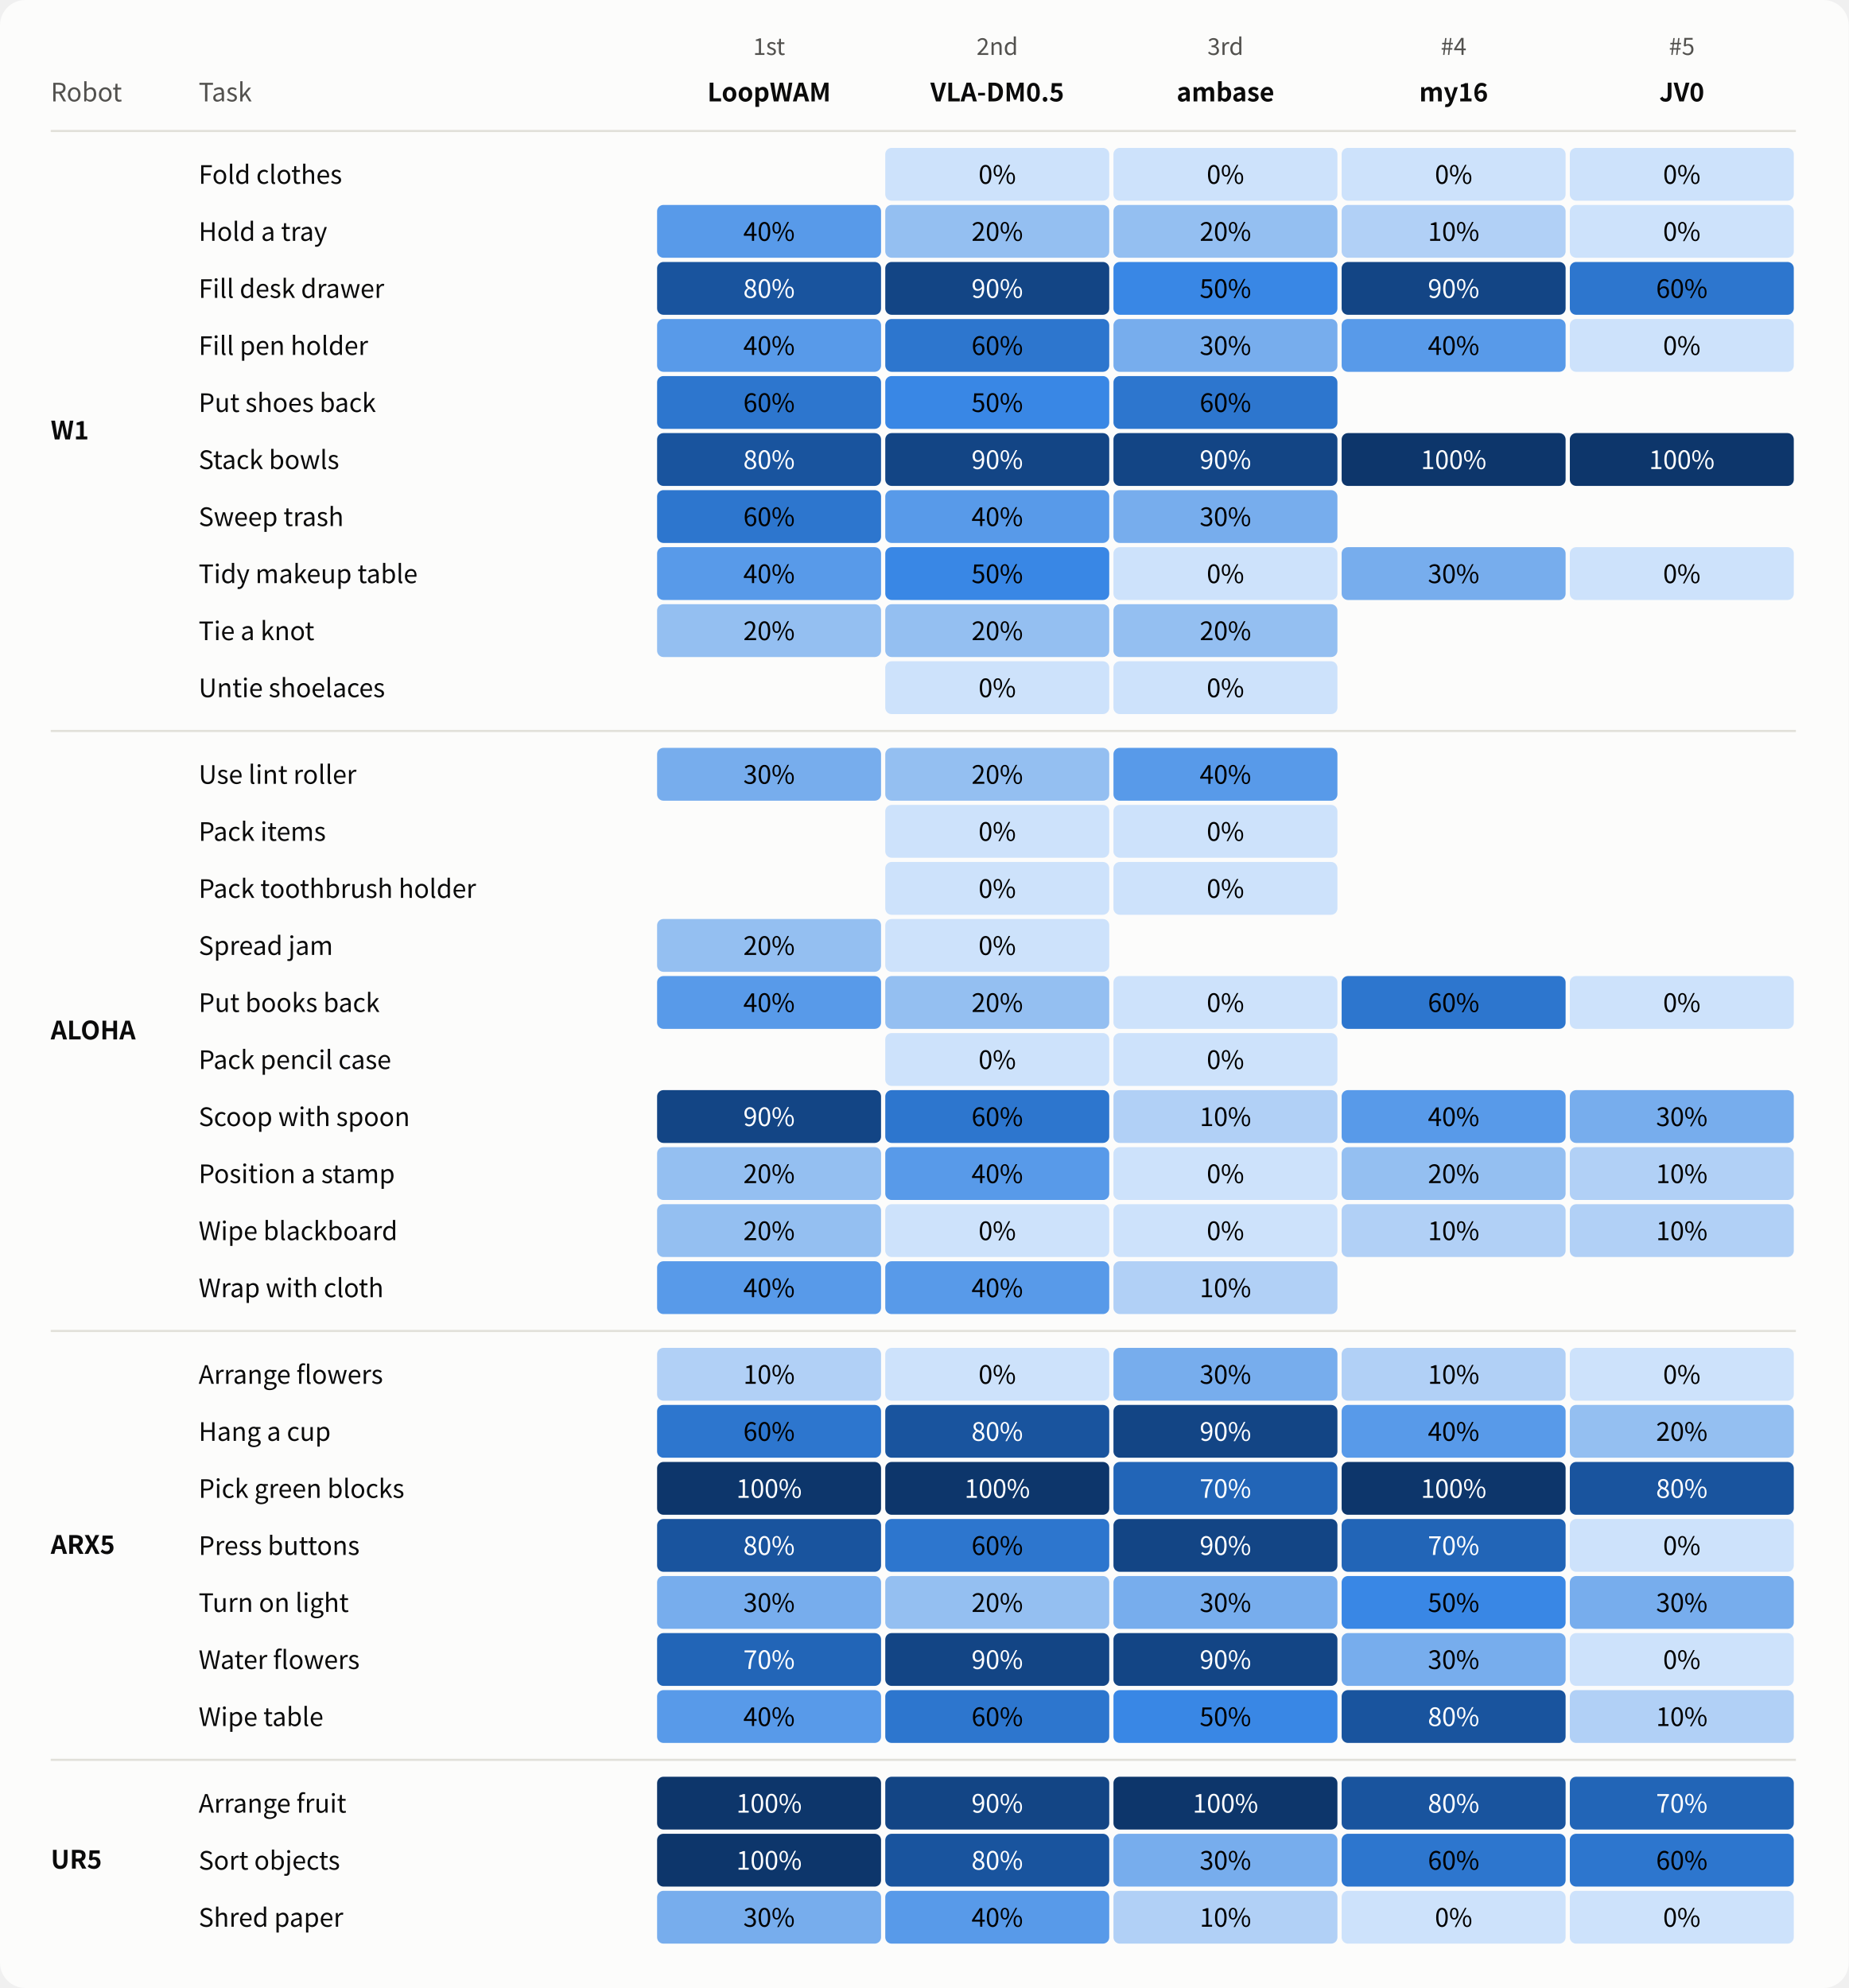
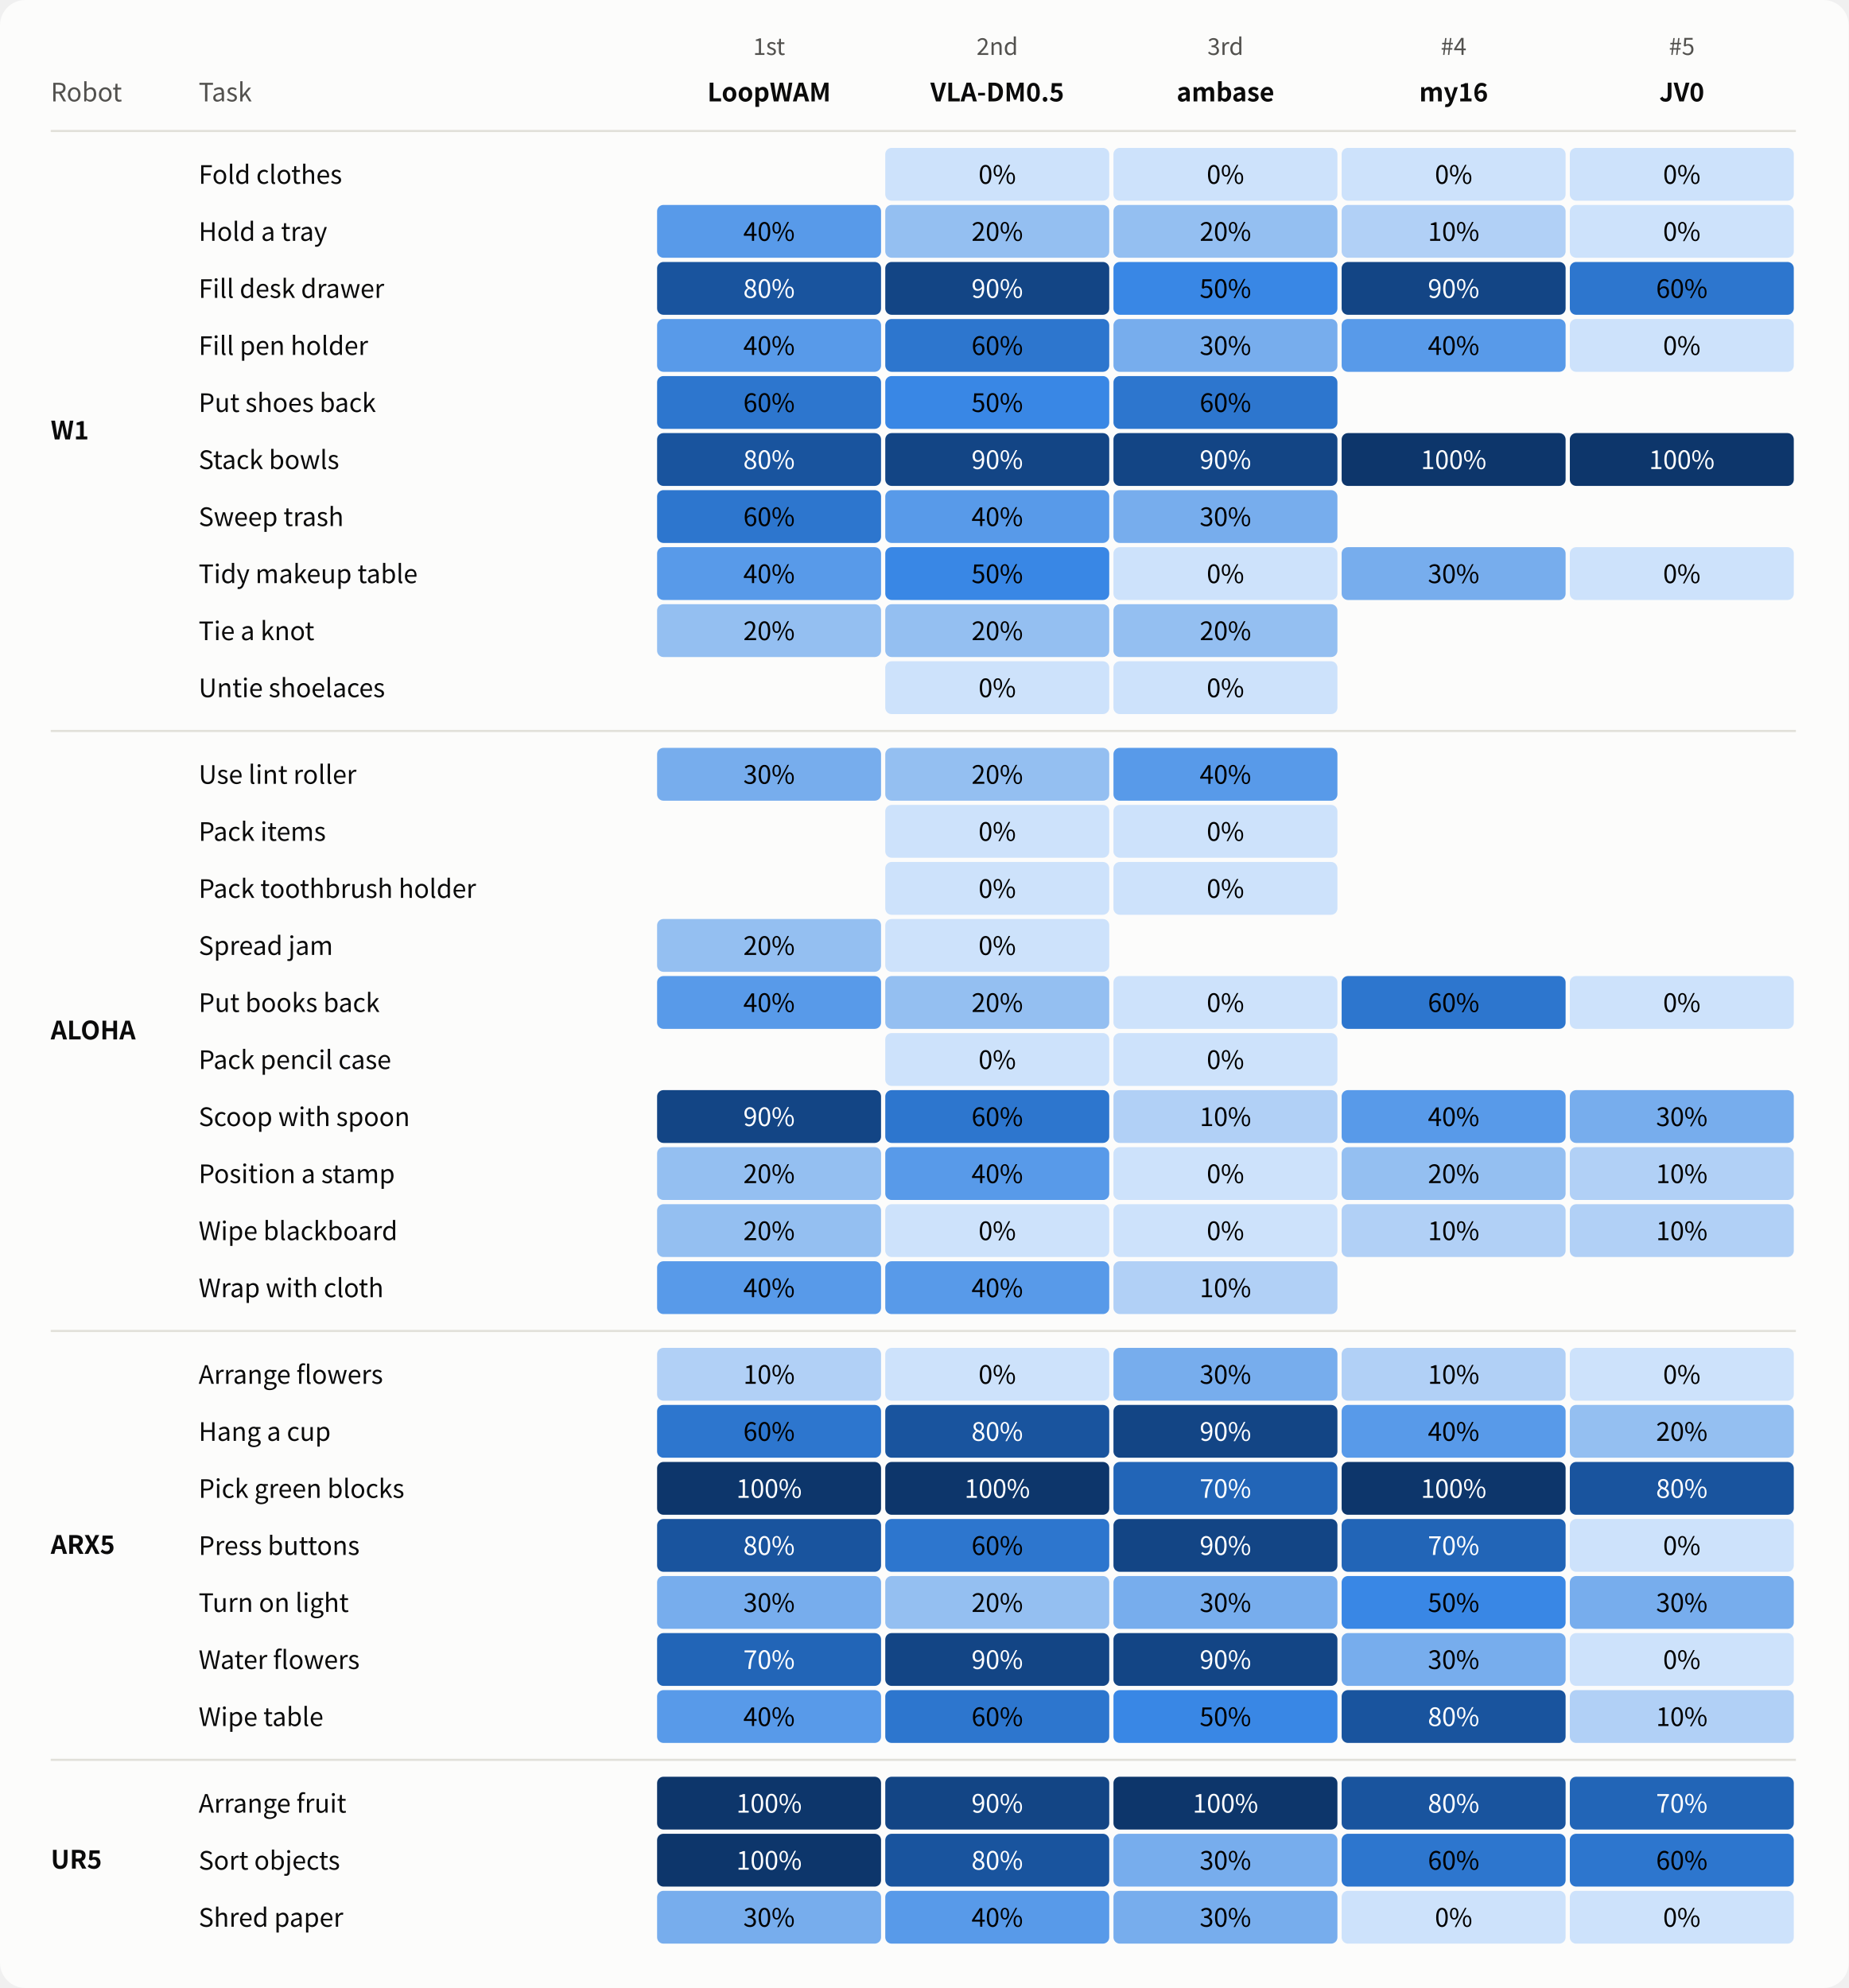
<svg xmlns="http://www.w3.org/2000/svg" width="875" height="941" viewBox="0 0 875 941" role="img" aria-labelledby="title desc">
  <style>text{font-family:system-ui,-apple-system,"Segoe UI","Noto Sans CJK SC",sans-serif;fill:#0b0b0b} .muted{fill:#52514e} .inverse{fill:#fcfcfb}</style>
  <rect width="100%" height="100%" rx="12" fill="#fcfcfb" />
  <text x="24.00" y="48.00" font-size="12" text-anchor="start" font-weight="400" class="muted">Robot</text>
  <text x="94.00" y="48.00" font-size="12" text-anchor="start" font-weight="400" class="muted">Task</text>
  <g>
    <text x="364.00" y="26.00" font-size="11" text-anchor="middle" font-weight="400" class="muted">1st</text>
    <text x="364.00" y="48.00" font-size="12" text-anchor="middle" font-weight="600" class="">LoopWAM</text>
  </g>
  <g>
    <text x="472.00" y="26.00" font-size="11" text-anchor="middle" font-weight="400" class="muted">2nd</text>
    <text x="472.00" y="48.00" font-size="12" text-anchor="middle" font-weight="600" class="">VLA-DM0.5</text>
  </g>
  <g>
    <text x="580.00" y="26.00" font-size="11" text-anchor="middle" font-weight="400" class="muted">3rd</text>
    <text x="580.00" y="48.00" font-size="12" text-anchor="middle" font-weight="600" class="">ambase</text>
  </g>
  <g>
    <text x="688.00" y="26.00" font-size="11" text-anchor="middle" font-weight="400" class="muted">#4</text>
    <text x="688.00" y="48.00" font-size="12" text-anchor="middle" font-weight="600" class="">my16</text>
  </g>
  <g>
    <text x="796.00" y="26.00" font-size="11" text-anchor="middle" font-weight="400" class="muted">#5</text>
    <text x="796.00" y="48.00" font-size="12" text-anchor="middle" font-weight="600" class="">JV0</text>
  </g>
  <path d="M 24 62.0 H 850" stroke="#e1e0d9" />
  <text x="24.00" y="208.00" font-size="12" text-anchor="start" font-weight="600" class="">W1</text>
  <text x="94.00" y="87.00" font-size="12" text-anchor="start" font-weight="400" class="">Fold clothes</text>
  <g>
    <rect x="311" y="70" width="106" height="25" rx="3" fill="#fcfcfb" />
  </g>
  <g>
    <rect x="419" y="70" width="106" height="25" rx="3" fill="#cde2fb" />
    <text x="472.0" y="87" font-size="12" text-anchor="middle" style="fill:#000000">0%</text>
  </g>
  <g>
    <rect x="527" y="70" width="106" height="25" rx="3" fill="#cde2fb" />
    <text x="580.0" y="87" font-size="12" text-anchor="middle" style="fill:#000000">0%</text>
  </g>
  <g>
    <rect x="635" y="70" width="106" height="25" rx="3" fill="#cde2fb" />
    <text x="688.0" y="87" font-size="12" text-anchor="middle" style="fill:#000000">0%</text>
  </g>
  <g>
    <rect x="743" y="70" width="106" height="25" rx="3" fill="#cde2fb" />
    <text x="796.0" y="87" font-size="12" text-anchor="middle" style="fill:#000000">0%</text>
  </g>
  <text x="94.00" y="114.00" font-size="12" text-anchor="start" font-weight="400" class="">Hold a tray</text>
  <g>
    <rect x="311" y="97" width="106" height="25" rx="3" fill="#589ae9" />
    <text x="364.0" y="114" font-size="12" text-anchor="middle" style="fill:#000000">40%</text>
  </g>
  <g>
    <rect x="419" y="97" width="106" height="25" rx="3" fill="#94bff1" />
    <text x="472.0" y="114" font-size="12" text-anchor="middle" style="fill:#000000">20%</text>
  </g>
  <g>
    <rect x="527" y="97" width="106" height="25" rx="3" fill="#94bff1" />
    <text x="580.0" y="114" font-size="12" text-anchor="middle" style="fill:#000000">20%</text>
  </g>
  <g>
    <rect x="635" y="97" width="106" height="25" rx="3" fill="#b1d0f6" />
    <text x="688.0" y="114" font-size="12" text-anchor="middle" style="fill:#000000">10%</text>
  </g>
  <g>
    <rect x="743" y="97" width="106" height="25" rx="3" fill="#cde2fb" />
    <text x="796.0" y="114" font-size="12" text-anchor="middle" style="fill:#000000">0%</text>
  </g>
  <text x="94.00" y="141.00" font-size="12" text-anchor="start" font-weight="400" class="">Fill desk drawer</text>
  <g>
    <rect x="311" y="124" width="106" height="25" rx="3" fill="#19549e" />
    <text x="364.0" y="141" font-size="12" text-anchor="middle" style="fill:#ffffff">80%</text>
  </g>
  <g>
    <rect x="419" y="124" width="106" height="25" rx="3" fill="#134585" />
    <text x="472.0" y="141" font-size="12" text-anchor="middle" style="fill:#ffffff">90%</text>
  </g>
  <g>
    <rect x="527" y="124" width="106" height="25" rx="3" fill="#3987e5" />
    <text x="580.0" y="141" font-size="12" text-anchor="middle" style="fill:#000000">50%</text>
  </g>
  <g>
    <rect x="635" y="124" width="106" height="25" rx="3" fill="#134585" />
    <text x="688.0" y="141" font-size="12" text-anchor="middle" style="fill:#ffffff">90%</text>
  </g>
  <g>
    <rect x="743" y="124" width="106" height="25" rx="3" fill="#2d76ce" />
    <text x="796.0" y="141" font-size="12" text-anchor="middle" style="fill:#000000">60%</text>
  </g>
  <text x="94.00" y="168.00" font-size="12" text-anchor="start" font-weight="400" class="">Fill pen holder</text>
  <g>
    <rect x="311" y="151" width="106" height="25" rx="3" fill="#589ae9" />
    <text x="364.0" y="168" font-size="12" text-anchor="middle" style="fill:#000000">40%</text>
  </g>
  <g>
    <rect x="419" y="151" width="106" height="25" rx="3" fill="#2d76ce" />
    <text x="472.0" y="168" font-size="12" text-anchor="middle" style="fill:#000000">60%</text>
  </g>
  <g>
    <rect x="527" y="151" width="106" height="25" rx="3" fill="#77aded" />
    <text x="580.0" y="168" font-size="12" text-anchor="middle" style="fill:#000000">30%</text>
  </g>
  <g>
    <rect x="635" y="151" width="106" height="25" rx="3" fill="#589ae9" />
    <text x="688.0" y="168" font-size="12" text-anchor="middle" style="fill:#000000">40%</text>
  </g>
  <g>
    <rect x="743" y="151" width="106" height="25" rx="3" fill="#cde2fb" />
    <text x="796.0" y="168" font-size="12" text-anchor="middle" style="fill:#000000">0%</text>
  </g>
  <text x="94.00" y="195.00" font-size="12" text-anchor="start" font-weight="400" class="">Put shoes back</text>
  <g>
    <rect x="311" y="178" width="106" height="25" rx="3" fill="#2d76ce" />
    <text x="364.0" y="195" font-size="12" text-anchor="middle" style="fill:#000000">60%</text>
  </g>
  <g>
    <rect x="419" y="178" width="106" height="25" rx="3" fill="#3987e5" />
    <text x="472.0" y="195" font-size="12" text-anchor="middle" style="fill:#000000">50%</text>
  </g>
  <g>
    <rect x="527" y="178" width="106" height="25" rx="3" fill="#2d76ce" />
    <text x="580.0" y="195" font-size="12" text-anchor="middle" style="fill:#000000">60%</text>
  </g>
  <g>
    <rect x="635" y="178" width="106" height="25" rx="3" fill="#fcfcfb" />
  </g>
  <g>
    <rect x="743" y="178" width="106" height="25" rx="3" fill="#fcfcfb" />
  </g>
  <text x="94.00" y="222.00" font-size="12" text-anchor="start" font-weight="400" class="">Stack bowls</text>
  <g>
    <rect x="311" y="205" width="106" height="25" rx="3" fill="#19549e" />
    <text x="364.0" y="222" font-size="12" text-anchor="middle" style="fill:#ffffff">80%</text>
  </g>
  <g>
    <rect x="419" y="205" width="106" height="25" rx="3" fill="#134585" />
    <text x="472.0" y="222" font-size="12" text-anchor="middle" style="fill:#ffffff">90%</text>
  </g>
  <g>
    <rect x="527" y="205" width="106" height="25" rx="3" fill="#134585" />
    <text x="580.0" y="222" font-size="12" text-anchor="middle" style="fill:#ffffff">90%</text>
  </g>
  <g>
    <rect x="635" y="205" width="106" height="25" rx="3" fill="#0d366b" />
    <text x="688.0" y="222" font-size="12" text-anchor="middle" style="fill:#ffffff">100%</text>
  </g>
  <g>
    <rect x="743" y="205" width="106" height="25" rx="3" fill="#0d366b" />
    <text x="796.0" y="222" font-size="12" text-anchor="middle" style="fill:#ffffff">100%</text>
  </g>
  <text x="94.00" y="249.00" font-size="12" text-anchor="start" font-weight="400" class="">Sweep trash</text>
  <g>
    <rect x="311" y="232" width="106" height="25" rx="3" fill="#2d76ce" />
    <text x="364.0" y="249" font-size="12" text-anchor="middle" style="fill:#000000">60%</text>
  </g>
  <g>
    <rect x="419" y="232" width="106" height="25" rx="3" fill="#589ae9" />
    <text x="472.0" y="249" font-size="12" text-anchor="middle" style="fill:#000000">40%</text>
  </g>
  <g>
    <rect x="527" y="232" width="106" height="25" rx="3" fill="#77aded" />
    <text x="580.0" y="249" font-size="12" text-anchor="middle" style="fill:#000000">30%</text>
  </g>
  <g>
    <rect x="635" y="232" width="106" height="25" rx="3" fill="#fcfcfb" />
  </g>
  <g>
    <rect x="743" y="232" width="106" height="25" rx="3" fill="#fcfcfb" />
  </g>
  <text x="94.00" y="276.00" font-size="12" text-anchor="start" font-weight="400" class="">Tidy makeup table</text>
  <g>
    <rect x="311" y="259" width="106" height="25" rx="3" fill="#589ae9" />
    <text x="364.0" y="276" font-size="12" text-anchor="middle" style="fill:#000000">40%</text>
  </g>
  <g>
    <rect x="419" y="259" width="106" height="25" rx="3" fill="#3987e5" />
    <text x="472.0" y="276" font-size="12" text-anchor="middle" style="fill:#000000">50%</text>
  </g>
  <g>
    <rect x="527" y="259" width="106" height="25" rx="3" fill="#cde2fb" />
    <text x="580.0" y="276" font-size="12" text-anchor="middle" style="fill:#000000">0%</text>
  </g>
  <g>
    <rect x="635" y="259" width="106" height="25" rx="3" fill="#77aded" />
    <text x="688.0" y="276" font-size="12" text-anchor="middle" style="fill:#000000">30%</text>
  </g>
  <g>
    <rect x="743" y="259" width="106" height="25" rx="3" fill="#cde2fb" />
    <text x="796.0" y="276" font-size="12" text-anchor="middle" style="fill:#000000">0%</text>
  </g>
  <text x="94.00" y="303.00" font-size="12" text-anchor="start" font-weight="400" class="">Tie a knot</text>
  <g>
    <rect x="311" y="286" width="106" height="25" rx="3" fill="#94bff1" />
    <text x="364.0" y="303" font-size="12" text-anchor="middle" style="fill:#000000">20%</text>
  </g>
  <g>
    <rect x="419" y="286" width="106" height="25" rx="3" fill="#94bff1" />
    <text x="472.0" y="303" font-size="12" text-anchor="middle" style="fill:#000000">20%</text>
  </g>
  <g>
    <rect x="527" y="286" width="106" height="25" rx="3" fill="#94bff1" />
    <text x="580.0" y="303" font-size="12" text-anchor="middle" style="fill:#000000">20%</text>
  </g>
  <g>
    <rect x="635" y="286" width="106" height="25" rx="3" fill="#fcfcfb" />
  </g>
  <g>
    <rect x="743" y="286" width="106" height="25" rx="3" fill="#fcfcfb" />
  </g>
  <text x="94.00" y="330.00" font-size="12" text-anchor="start" font-weight="400" class="">Untie shoelaces</text>
  <g>
    <rect x="311" y="313" width="106" height="25" rx="3" fill="#fcfcfb" />
  </g>
  <g>
    <rect x="419" y="313" width="106" height="25" rx="3" fill="#cde2fb" />
    <text x="472.0" y="330" font-size="12" text-anchor="middle" style="fill:#000000">0%</text>
  </g>
  <g>
    <rect x="527" y="313" width="106" height="25" rx="3" fill="#cde2fb" />
    <text x="580.0" y="330" font-size="12" text-anchor="middle" style="fill:#000000">0%</text>
  </g>
  <g>
    <rect x="635" y="313" width="106" height="25" rx="3" fill="#fcfcfb" />
  </g>
  <g>
    <rect x="743" y="313" width="106" height="25" rx="3" fill="#fcfcfb" />
  </g>
  <path d="M 24 346.0 H 850" stroke="#e1e0d9" />
  <text x="24.00" y="492.00" font-size="12" text-anchor="start" font-weight="600" class="">ALOHA</text>
  <text x="94.00" y="371.00" font-size="12" text-anchor="start" font-weight="400" class="">Use lint roller</text>
  <g>
    <rect x="311" y="354" width="106" height="25" rx="3" fill="#77aded" />
    <text x="364.0" y="371" font-size="12" text-anchor="middle" style="fill:#000000">30%</text>
  </g>
  <g>
    <rect x="419" y="354" width="106" height="25" rx="3" fill="#94bff1" />
    <text x="472.0" y="371" font-size="12" text-anchor="middle" style="fill:#000000">20%</text>
  </g>
  <g>
    <rect x="527" y="354" width="106" height="25" rx="3" fill="#589ae9" />
    <text x="580.0" y="371" font-size="12" text-anchor="middle" style="fill:#000000">40%</text>
  </g>
  <g>
    <rect x="635" y="354" width="106" height="25" rx="3" fill="#fcfcfb" />
  </g>
  <g>
    <rect x="743" y="354" width="106" height="25" rx="3" fill="#fcfcfb" />
  </g>
  <text x="94.00" y="398.00" font-size="12" text-anchor="start" font-weight="400" class="">Pack items</text>
  <g>
    <rect x="311" y="381" width="106" height="25" rx="3" fill="#fcfcfb" />
  </g>
  <g>
    <rect x="419" y="381" width="106" height="25" rx="3" fill="#cde2fb" />
    <text x="472.0" y="398" font-size="12" text-anchor="middle" style="fill:#000000">0%</text>
  </g>
  <g>
    <rect x="527" y="381" width="106" height="25" rx="3" fill="#cde2fb" />
    <text x="580.0" y="398" font-size="12" text-anchor="middle" style="fill:#000000">0%</text>
  </g>
  <g>
    <rect x="635" y="381" width="106" height="25" rx="3" fill="#fcfcfb" />
  </g>
  <g>
    <rect x="743" y="381" width="106" height="25" rx="3" fill="#fcfcfb" />
  </g>
  <text x="94.00" y="425.00" font-size="12" text-anchor="start" font-weight="400" class="">Pack toothbrush holder</text>
  <g>
    <rect x="311" y="408" width="106" height="25" rx="3" fill="#fcfcfb" />
  </g>
  <g>
    <rect x="419" y="408" width="106" height="25" rx="3" fill="#cde2fb" />
    <text x="472.0" y="425" font-size="12" text-anchor="middle" style="fill:#000000">0%</text>
  </g>
  <g>
    <rect x="527" y="408" width="106" height="25" rx="3" fill="#cde2fb" />
    <text x="580.0" y="425" font-size="12" text-anchor="middle" style="fill:#000000">0%</text>
  </g>
  <g>
    <rect x="635" y="408" width="106" height="25" rx="3" fill="#fcfcfb" />
  </g>
  <g>
    <rect x="743" y="408" width="106" height="25" rx="3" fill="#fcfcfb" />
  </g>
  <text x="94.00" y="452.00" font-size="12" text-anchor="start" font-weight="400" class="">Spread jam</text>
  <g>
    <rect x="311" y="435" width="106" height="25" rx="3" fill="#94bff1" />
    <text x="364.0" y="452" font-size="12" text-anchor="middle" style="fill:#000000">20%</text>
  </g>
  <g>
    <rect x="419" y="435" width="106" height="25" rx="3" fill="#cde2fb" />
    <text x="472.0" y="452" font-size="12" text-anchor="middle" style="fill:#000000">0%</text>
  </g>
  <g>
    <rect x="527" y="435" width="106" height="25" rx="3" fill="#fcfcfb" />
  </g>
  <g>
    <rect x="635" y="435" width="106" height="25" rx="3" fill="#fcfcfb" />
  </g>
  <g>
    <rect x="743" y="435" width="106" height="25" rx="3" fill="#fcfcfb" />
  </g>
  <text x="94.00" y="479.00" font-size="12" text-anchor="start" font-weight="400" class="">Put books back</text>
  <g>
    <rect x="311" y="462" width="106" height="25" rx="3" fill="#589ae9" />
    <text x="364.0" y="479" font-size="12" text-anchor="middle" style="fill:#000000">40%</text>
  </g>
  <g>
    <rect x="419" y="462" width="106" height="25" rx="3" fill="#94bff1" />
    <text x="472.0" y="479" font-size="12" text-anchor="middle" style="fill:#000000">20%</text>
  </g>
  <g>
    <rect x="527" y="462" width="106" height="25" rx="3" fill="#cde2fb" />
    <text x="580.0" y="479" font-size="12" text-anchor="middle" style="fill:#000000">0%</text>
  </g>
  <g>
    <rect x="635" y="462" width="106" height="25" rx="3" fill="#2d76ce" />
    <text x="688.0" y="479" font-size="12" text-anchor="middle" style="fill:#000000">60%</text>
  </g>
  <g>
    <rect x="743" y="462" width="106" height="25" rx="3" fill="#cde2fb" />
    <text x="796.0" y="479" font-size="12" text-anchor="middle" style="fill:#000000">0%</text>
  </g>
  <text x="94.00" y="506.00" font-size="12" text-anchor="start" font-weight="400" class="">Pack pencil case</text>
  <g>
    <rect x="311" y="489" width="106" height="25" rx="3" fill="#fcfcfb" />
  </g>
  <g>
    <rect x="419" y="489" width="106" height="25" rx="3" fill="#cde2fb" />
    <text x="472.0" y="506" font-size="12" text-anchor="middle" style="fill:#000000">0%</text>
  </g>
  <g>
    <rect x="527" y="489" width="106" height="25" rx="3" fill="#cde2fb" />
    <text x="580.0" y="506" font-size="12" text-anchor="middle" style="fill:#000000">0%</text>
  </g>
  <g>
    <rect x="635" y="489" width="106" height="25" rx="3" fill="#fcfcfb" />
  </g>
  <g>
    <rect x="743" y="489" width="106" height="25" rx="3" fill="#fcfcfb" />
  </g>
  <text x="94.00" y="533.00" font-size="12" text-anchor="start" font-weight="400" class="">Scoop with spoon</text>
  <g>
    <rect x="311" y="516" width="106" height="25" rx="3" fill="#134585" />
    <text x="364.0" y="533" font-size="12" text-anchor="middle" style="fill:#ffffff">90%</text>
  </g>
  <g>
    <rect x="419" y="516" width="106" height="25" rx="3" fill="#2d76ce" />
    <text x="472.0" y="533" font-size="12" text-anchor="middle" style="fill:#000000">60%</text>
  </g>
  <g>
    <rect x="527" y="516" width="106" height="25" rx="3" fill="#b1d0f6" />
    <text x="580.0" y="533" font-size="12" text-anchor="middle" style="fill:#000000">10%</text>
  </g>
  <g>
    <rect x="635" y="516" width="106" height="25" rx="3" fill="#589ae9" />
    <text x="688.0" y="533" font-size="12" text-anchor="middle" style="fill:#000000">40%</text>
  </g>
  <g>
    <rect x="743" y="516" width="106" height="25" rx="3" fill="#77aded" />
    <text x="796.0" y="533" font-size="12" text-anchor="middle" style="fill:#000000">30%</text>
  </g>
  <text x="94.00" y="560.00" font-size="12" text-anchor="start" font-weight="400" class="">Position a stamp</text>
  <g>
    <rect x="311" y="543" width="106" height="25" rx="3" fill="#94bff1" />
    <text x="364.0" y="560" font-size="12" text-anchor="middle" style="fill:#000000">20%</text>
  </g>
  <g>
    <rect x="419" y="543" width="106" height="25" rx="3" fill="#589ae9" />
    <text x="472.0" y="560" font-size="12" text-anchor="middle" style="fill:#000000">40%</text>
  </g>
  <g>
    <rect x="527" y="543" width="106" height="25" rx="3" fill="#cde2fb" />
    <text x="580.0" y="560" font-size="12" text-anchor="middle" style="fill:#000000">0%</text>
  </g>
  <g>
    <rect x="635" y="543" width="106" height="25" rx="3" fill="#94bff1" />
    <text x="688.0" y="560" font-size="12" text-anchor="middle" style="fill:#000000">20%</text>
  </g>
  <g>
    <rect x="743" y="543" width="106" height="25" rx="3" fill="#b1d0f6" />
    <text x="796.0" y="560" font-size="12" text-anchor="middle" style="fill:#000000">10%</text>
  </g>
  <text x="94.00" y="587.00" font-size="12" text-anchor="start" font-weight="400" class="">Wipe blackboard</text>
  <g>
    <rect x="311" y="570" width="106" height="25" rx="3" fill="#94bff1" />
    <text x="364.0" y="587" font-size="12" text-anchor="middle" style="fill:#000000">20%</text>
  </g>
  <g>
    <rect x="419" y="570" width="106" height="25" rx="3" fill="#cde2fb" />
    <text x="472.0" y="587" font-size="12" text-anchor="middle" style="fill:#000000">0%</text>
  </g>
  <g>
    <rect x="527" y="570" width="106" height="25" rx="3" fill="#cde2fb" />
    <text x="580.0" y="587" font-size="12" text-anchor="middle" style="fill:#000000">0%</text>
  </g>
  <g>
    <rect x="635" y="570" width="106" height="25" rx="3" fill="#b1d0f6" />
    <text x="688.0" y="587" font-size="12" text-anchor="middle" style="fill:#000000">10%</text>
  </g>
  <g>
    <rect x="743" y="570" width="106" height="25" rx="3" fill="#b1d0f6" />
    <text x="796.0" y="587" font-size="12" text-anchor="middle" style="fill:#000000">10%</text>
  </g>
  <text x="94.00" y="614.00" font-size="12" text-anchor="start" font-weight="400" class="">Wrap with cloth</text>
  <g>
    <rect x="311" y="597" width="106" height="25" rx="3" fill="#589ae9" />
    <text x="364.0" y="614" font-size="12" text-anchor="middle" style="fill:#000000">40%</text>
  </g>
  <g>
    <rect x="419" y="597" width="106" height="25" rx="3" fill="#589ae9" />
    <text x="472.0" y="614" font-size="12" text-anchor="middle" style="fill:#000000">40%</text>
  </g>
  <g>
    <rect x="527" y="597" width="106" height="25" rx="3" fill="#b1d0f6" />
    <text x="580.0" y="614" font-size="12" text-anchor="middle" style="fill:#000000">10%</text>
  </g>
  <g>
    <rect x="635" y="597" width="106" height="25" rx="3" fill="#fcfcfb" />
  </g>
  <g>
    <rect x="743" y="597" width="106" height="25" rx="3" fill="#fcfcfb" />
  </g>
  <path d="M 24 630.0 H 850" stroke="#e1e0d9" />
  <text x="24.00" y="735.50" font-size="12" text-anchor="start" font-weight="600" class="">ARX5</text>
  <text x="94.00" y="655.00" font-size="12" text-anchor="start" font-weight="400" class="">Arrange flowers</text>
  <g>
    <rect x="311" y="638" width="106" height="25" rx="3" fill="#b1d0f6" />
    <text x="364.0" y="655" font-size="12" text-anchor="middle" style="fill:#000000">10%</text>
  </g>
  <g>
    <rect x="419" y="638" width="106" height="25" rx="3" fill="#cde2fb" />
    <text x="472.0" y="655" font-size="12" text-anchor="middle" style="fill:#000000">0%</text>
  </g>
  <g>
    <rect x="527" y="638" width="106" height="25" rx="3" fill="#77aded" />
    <text x="580.0" y="655" font-size="12" text-anchor="middle" style="fill:#000000">30%</text>
  </g>
  <g>
    <rect x="635" y="638" width="106" height="25" rx="3" fill="#b1d0f6" />
    <text x="688.0" y="655" font-size="12" text-anchor="middle" style="fill:#000000">10%</text>
  </g>
  <g>
    <rect x="743" y="638" width="106" height="25" rx="3" fill="#cde2fb" />
    <text x="796.0" y="655" font-size="12" text-anchor="middle" style="fill:#000000">0%</text>
  </g>
  <text x="94.00" y="682.00" font-size="12" text-anchor="start" font-weight="400" class="">Hang a cup</text>
  <g>
    <rect x="311" y="665" width="106" height="25" rx="3" fill="#2d76ce" />
    <text x="364.0" y="682" font-size="12" text-anchor="middle" style="fill:#000000">60%</text>
  </g>
  <g>
    <rect x="419" y="665" width="106" height="25" rx="3" fill="#19549e" />
    <text x="472.0" y="682" font-size="12" text-anchor="middle" style="fill:#ffffff">80%</text>
  </g>
  <g>
    <rect x="527" y="665" width="106" height="25" rx="3" fill="#134585" />
    <text x="580.0" y="682" font-size="12" text-anchor="middle" style="fill:#ffffff">90%</text>
  </g>
  <g>
    <rect x="635" y="665" width="106" height="25" rx="3" fill="#589ae9" />
    <text x="688.0" y="682" font-size="12" text-anchor="middle" style="fill:#000000">40%</text>
  </g>
  <g>
    <rect x="743" y="665" width="106" height="25" rx="3" fill="#94bff1" />
    <text x="796.0" y="682" font-size="12" text-anchor="middle" style="fill:#000000">20%</text>
  </g>
  <text x="94.00" y="709.00" font-size="12" text-anchor="start" font-weight="400" class="">Pick green blocks</text>
  <g>
    <rect x="311" y="692" width="106" height="25" rx="3" fill="#0d366b" />
    <text x="364.0" y="709" font-size="12" text-anchor="middle" style="fill:#ffffff">100%</text>
  </g>
  <g>
    <rect x="419" y="692" width="106" height="25" rx="3" fill="#0d366b" />
    <text x="472.0" y="709" font-size="12" text-anchor="middle" style="fill:#ffffff">100%</text>
  </g>
  <g>
    <rect x="527" y="692" width="106" height="25" rx="3" fill="#2265b7" />
    <text x="580.0" y="709" font-size="12" text-anchor="middle" style="fill:#ffffff">70%</text>
  </g>
  <g>
    <rect x="635" y="692" width="106" height="25" rx="3" fill="#0d366b" />
    <text x="688.0" y="709" font-size="12" text-anchor="middle" style="fill:#ffffff">100%</text>
  </g>
  <g>
    <rect x="743" y="692" width="106" height="25" rx="3" fill="#19549e" />
    <text x="796.0" y="709" font-size="12" text-anchor="middle" style="fill:#ffffff">80%</text>
  </g>
  <text x="94.00" y="736.00" font-size="12" text-anchor="start" font-weight="400" class="">Press buttons</text>
  <g>
    <rect x="311" y="719" width="106" height="25" rx="3" fill="#19549e" />
    <text x="364.0" y="736" font-size="12" text-anchor="middle" style="fill:#ffffff">80%</text>
  </g>
  <g>
    <rect x="419" y="719" width="106" height="25" rx="3" fill="#2d76ce" />
    <text x="472.0" y="736" font-size="12" text-anchor="middle" style="fill:#000000">60%</text>
  </g>
  <g>
    <rect x="527" y="719" width="106" height="25" rx="3" fill="#134585" />
    <text x="580.0" y="736" font-size="12" text-anchor="middle" style="fill:#ffffff">90%</text>
  </g>
  <g>
    <rect x="635" y="719" width="106" height="25" rx="3" fill="#2265b7" />
    <text x="688.0" y="736" font-size="12" text-anchor="middle" style="fill:#ffffff">70%</text>
  </g>
  <g>
    <rect x="743" y="719" width="106" height="25" rx="3" fill="#cde2fb" />
    <text x="796.0" y="736" font-size="12" text-anchor="middle" style="fill:#000000">0%</text>
  </g>
  <text x="94.00" y="763.00" font-size="12" text-anchor="start" font-weight="400" class="">Turn on light</text>
  <g>
    <rect x="311" y="746" width="106" height="25" rx="3" fill="#77aded" />
    <text x="364.0" y="763" font-size="12" text-anchor="middle" style="fill:#000000">30%</text>
  </g>
  <g>
    <rect x="419" y="746" width="106" height="25" rx="3" fill="#94bff1" />
    <text x="472.0" y="763" font-size="12" text-anchor="middle" style="fill:#000000">20%</text>
  </g>
  <g>
    <rect x="527" y="746" width="106" height="25" rx="3" fill="#77aded" />
    <text x="580.0" y="763" font-size="12" text-anchor="middle" style="fill:#000000">30%</text>
  </g>
  <g>
    <rect x="635" y="746" width="106" height="25" rx="3" fill="#3987e5" />
    <text x="688.0" y="763" font-size="12" text-anchor="middle" style="fill:#000000">50%</text>
  </g>
  <g>
    <rect x="743" y="746" width="106" height="25" rx="3" fill="#77aded" />
    <text x="796.0" y="763" font-size="12" text-anchor="middle" style="fill:#000000">30%</text>
  </g>
  <text x="94.00" y="790.00" font-size="12" text-anchor="start" font-weight="400" class="">Water flowers</text>
  <g>
    <rect x="311" y="773" width="106" height="25" rx="3" fill="#2265b7" />
    <text x="364.0" y="790" font-size="12" text-anchor="middle" style="fill:#ffffff">70%</text>
  </g>
  <g>
    <rect x="419" y="773" width="106" height="25" rx="3" fill="#134585" />
    <text x="472.0" y="790" font-size="12" text-anchor="middle" style="fill:#ffffff">90%</text>
  </g>
  <g>
    <rect x="527" y="773" width="106" height="25" rx="3" fill="#134585" />
    <text x="580.0" y="790" font-size="12" text-anchor="middle" style="fill:#ffffff">90%</text>
  </g>
  <g>
    <rect x="635" y="773" width="106" height="25" rx="3" fill="#77aded" />
    <text x="688.0" y="790" font-size="12" text-anchor="middle" style="fill:#000000">30%</text>
  </g>
  <g>
    <rect x="743" y="773" width="106" height="25" rx="3" fill="#cde2fb" />
    <text x="796.0" y="790" font-size="12" text-anchor="middle" style="fill:#000000">0%</text>
  </g>
  <text x="94.00" y="817.00" font-size="12" text-anchor="start" font-weight="400" class="">Wipe table</text>
  <g>
    <rect x="311" y="800" width="106" height="25" rx="3" fill="#589ae9" />
    <text x="364.0" y="817" font-size="12" text-anchor="middle" style="fill:#000000">40%</text>
  </g>
  <g>
    <rect x="419" y="800" width="106" height="25" rx="3" fill="#2d76ce" />
    <text x="472.0" y="817" font-size="12" text-anchor="middle" style="fill:#000000">60%</text>
  </g>
  <g>
    <rect x="527" y="800" width="106" height="25" rx="3" fill="#3987e5" />
    <text x="580.0" y="817" font-size="12" text-anchor="middle" style="fill:#000000">50%</text>
  </g>
  <g>
    <rect x="635" y="800" width="106" height="25" rx="3" fill="#19549e" />
    <text x="688.0" y="817" font-size="12" text-anchor="middle" style="fill:#ffffff">80%</text>
  </g>
  <g>
    <rect x="743" y="800" width="106" height="25" rx="3" fill="#b1d0f6" />
    <text x="796.0" y="817" font-size="12" text-anchor="middle" style="fill:#000000">10%</text>
  </g>
  <path d="M 24 833.0 H 850" stroke="#e1e0d9" />
  <text x="24.00" y="884.50" font-size="12" text-anchor="start" font-weight="600" class="">UR5</text>
  <text x="94.00" y="858.00" font-size="12" text-anchor="start" font-weight="400" class="">Arrange fruit</text>
  <g>
    <rect x="311" y="841" width="106" height="25" rx="3" fill="#0d366b" />
    <text x="364.0" y="858" font-size="12" text-anchor="middle" style="fill:#ffffff">100%</text>
  </g>
  <g>
    <rect x="419" y="841" width="106" height="25" rx="3" fill="#134585" />
    <text x="472.0" y="858" font-size="12" text-anchor="middle" style="fill:#ffffff">90%</text>
  </g>
  <g>
    <rect x="527" y="841" width="106" height="25" rx="3" fill="#0d366b" />
    <text x="580.0" y="858" font-size="12" text-anchor="middle" style="fill:#ffffff">100%</text>
  </g>
  <g>
    <rect x="635" y="841" width="106" height="25" rx="3" fill="#19549e" />
    <text x="688.0" y="858" font-size="12" text-anchor="middle" style="fill:#ffffff">80%</text>
  </g>
  <g>
    <rect x="743" y="841" width="106" height="25" rx="3" fill="#2265b7" />
    <text x="796.0" y="858" font-size="12" text-anchor="middle" style="fill:#ffffff">70%</text>
  </g>
  <text x="94.00" y="885.00" font-size="12" text-anchor="start" font-weight="400" class="">Sort objects</text>
  <g>
    <rect x="311" y="868" width="106" height="25" rx="3" fill="#0d366b" />
    <text x="364.0" y="885" font-size="12" text-anchor="middle" style="fill:#ffffff">100%</text>
  </g>
  <g>
    <rect x="419" y="868" width="106" height="25" rx="3" fill="#19549e" />
    <text x="472.0" y="885" font-size="12" text-anchor="middle" style="fill:#ffffff">80%</text>
  </g>
  <g>
    <rect x="527" y="868" width="106" height="25" rx="3" fill="#77aded" />
    <text x="580.0" y="885" font-size="12" text-anchor="middle" style="fill:#000000">30%</text>
  </g>
  <g>
    <rect x="635" y="868" width="106" height="25" rx="3" fill="#2d76ce" />
    <text x="688.0" y="885" font-size="12" text-anchor="middle" style="fill:#000000">60%</text>
  </g>
  <g>
    <rect x="743" y="868" width="106" height="25" rx="3" fill="#2d76ce" />
    <text x="796.0" y="885" font-size="12" text-anchor="middle" style="fill:#000000">60%</text>
  </g>
  <text x="94.00" y="912.00" font-size="12" text-anchor="start" font-weight="400" class="">Shred paper</text>
  <g>
    <rect x="311" y="895" width="106" height="25" rx="3" fill="#77aded" />
    <text x="364.0" y="912" font-size="12" text-anchor="middle" style="fill:#000000">30%</text>
  </g>
  <g>
    <rect x="419" y="895" width="106" height="25" rx="3" fill="#589ae9" />
    <text x="472.0" y="912" font-size="12" text-anchor="middle" style="fill:#000000">40%</text>
  </g>
  <g>
-     <rect x="527" y="895" width="106" height="25" rx="3" fill="#b1d0f6" />
-     <text x="580.0" y="912" font-size="12" text-anchor="middle" style="fill:#000000">10%</text>
+     <rect x="527" y="895" width="106" height="25" rx="3" fill="#77aded" />
+     <text x="580.0" y="912" font-size="12" text-anchor="middle" style="fill:#000000">30%</text>
  </g>
  <g>
    <rect x="635" y="895" width="106" height="25" rx="3" fill="#cde2fb" />
    <text x="688.0" y="912" font-size="12" text-anchor="middle" style="fill:#000000">0%</text>
  </g>
  <g>
    <rect x="743" y="895" width="106" height="25" rx="3" fill="#cde2fb" />
    <text x="796.0" y="912" font-size="12" text-anchor="middle" style="fill:#000000">0%</text>
  </g>
</svg>
